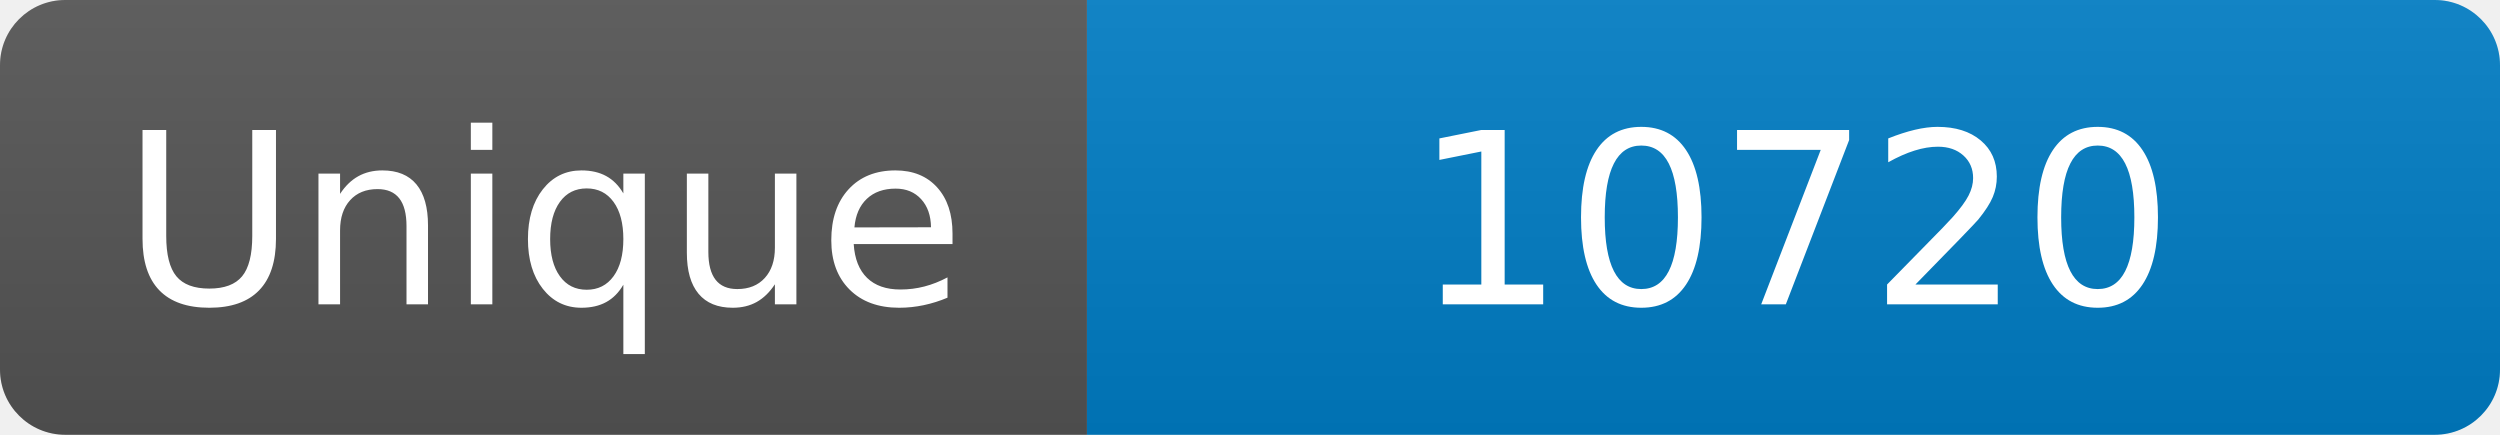
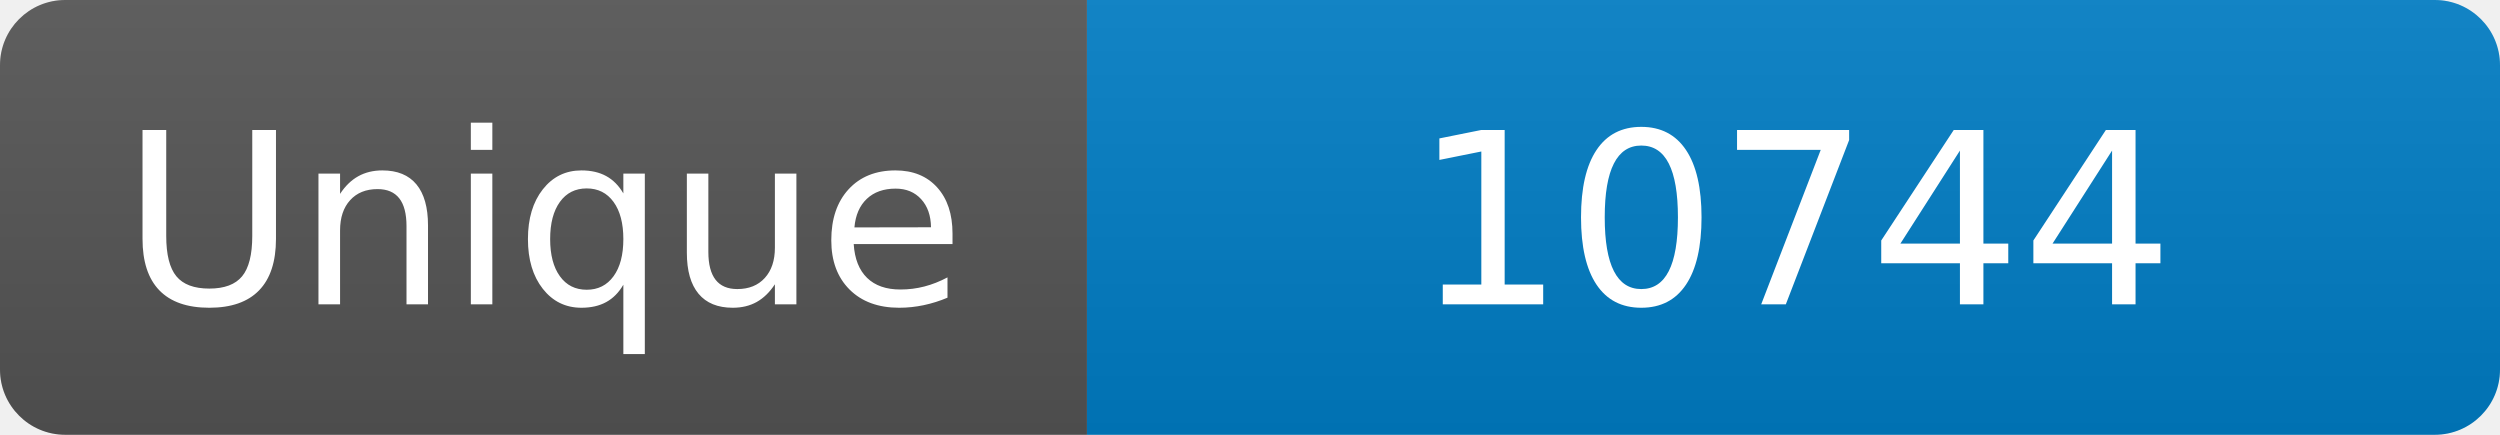
<svg xmlns="http://www.w3.org/2000/svg" width="115" height="20" role="img" aria-label="Maintained?: yes">
  <linearGradient id="s" x2="0" y2="100%">
    <stop offset="0" stop-color="#bbb" stop-opacity=".1" />
    <stop offset="1" stop-opacity=".1" />
  </linearGradient>
  <clipPath id="r">
    <rect width="115" height="20" rx="3" fill="#fff" />
  </clipPath>
  <g clip-path="url(#r)">
    <rect width="50" height="20" fill="#555" />
    <rect x="50" width="160" height="20" fill="#007ec6" />
    <rect width="115" height="20" fill="url(#s)" />
  </g>
  <g fill="#fff" text-anchor="middle" font-family="Verdana,Geneva,DejaVu Sans,sans-serif" font-size="110">
    <text x="250" y="140" transform="scale(.1)" fill="#fff">Unique</text>
-     <text x="825" y="140" transform="scale(.1)" fill="#fff">10720</text>
+     <text x="825" y="140" transform="scale(.1)" fill="#fff">10744</text>
  </g>
</svg>
